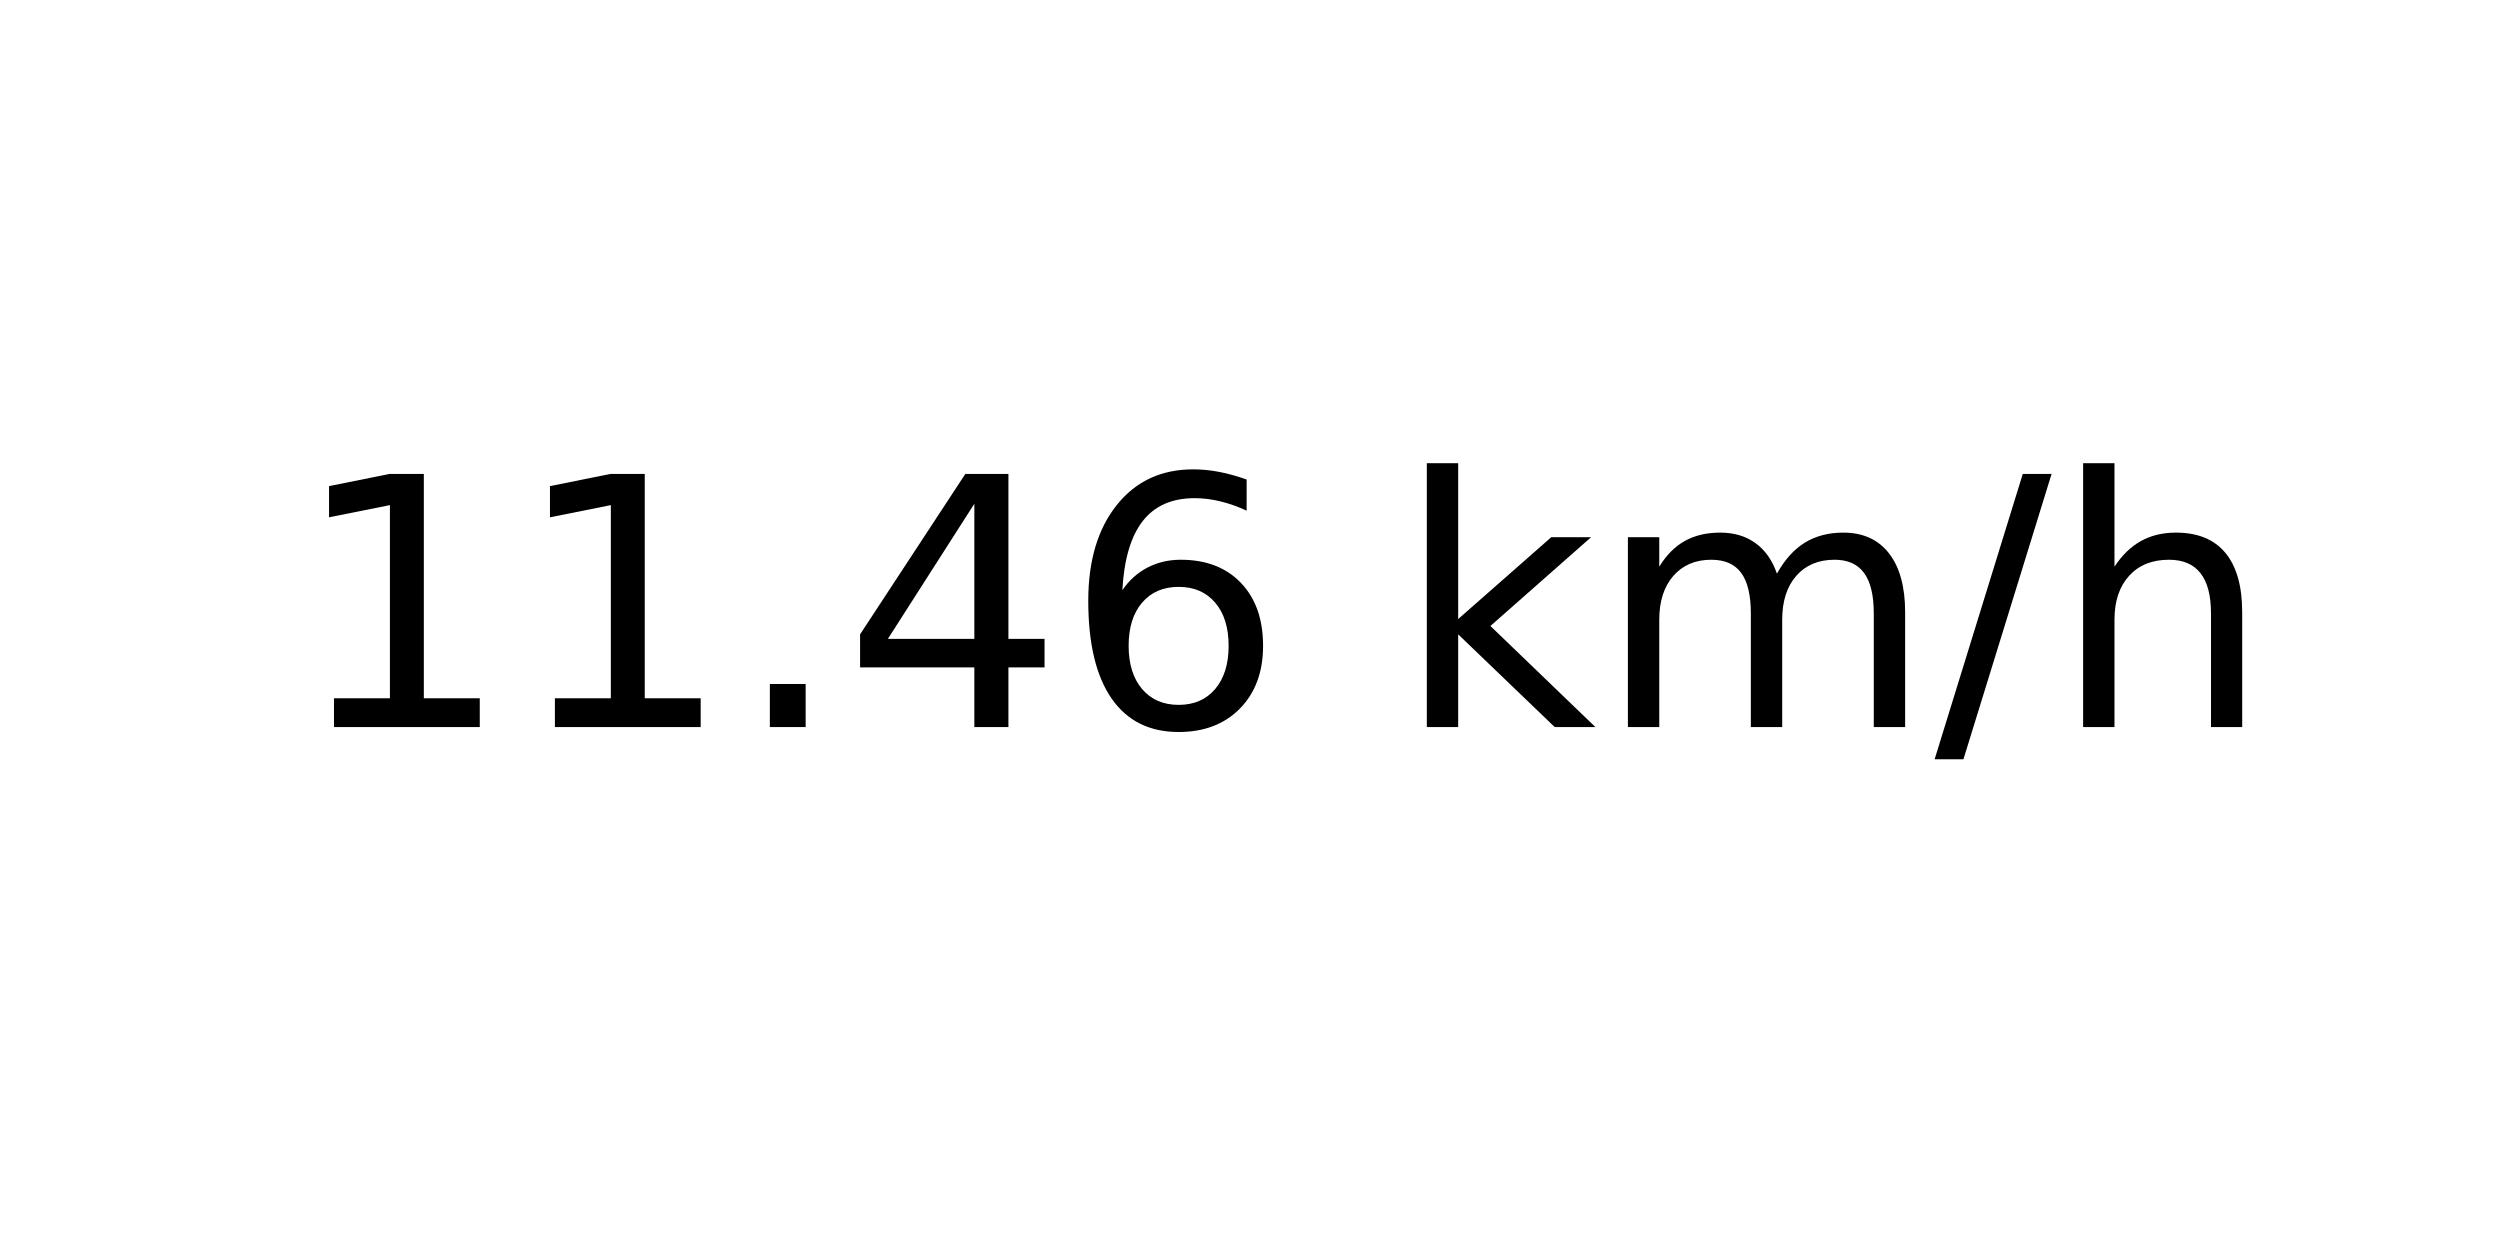
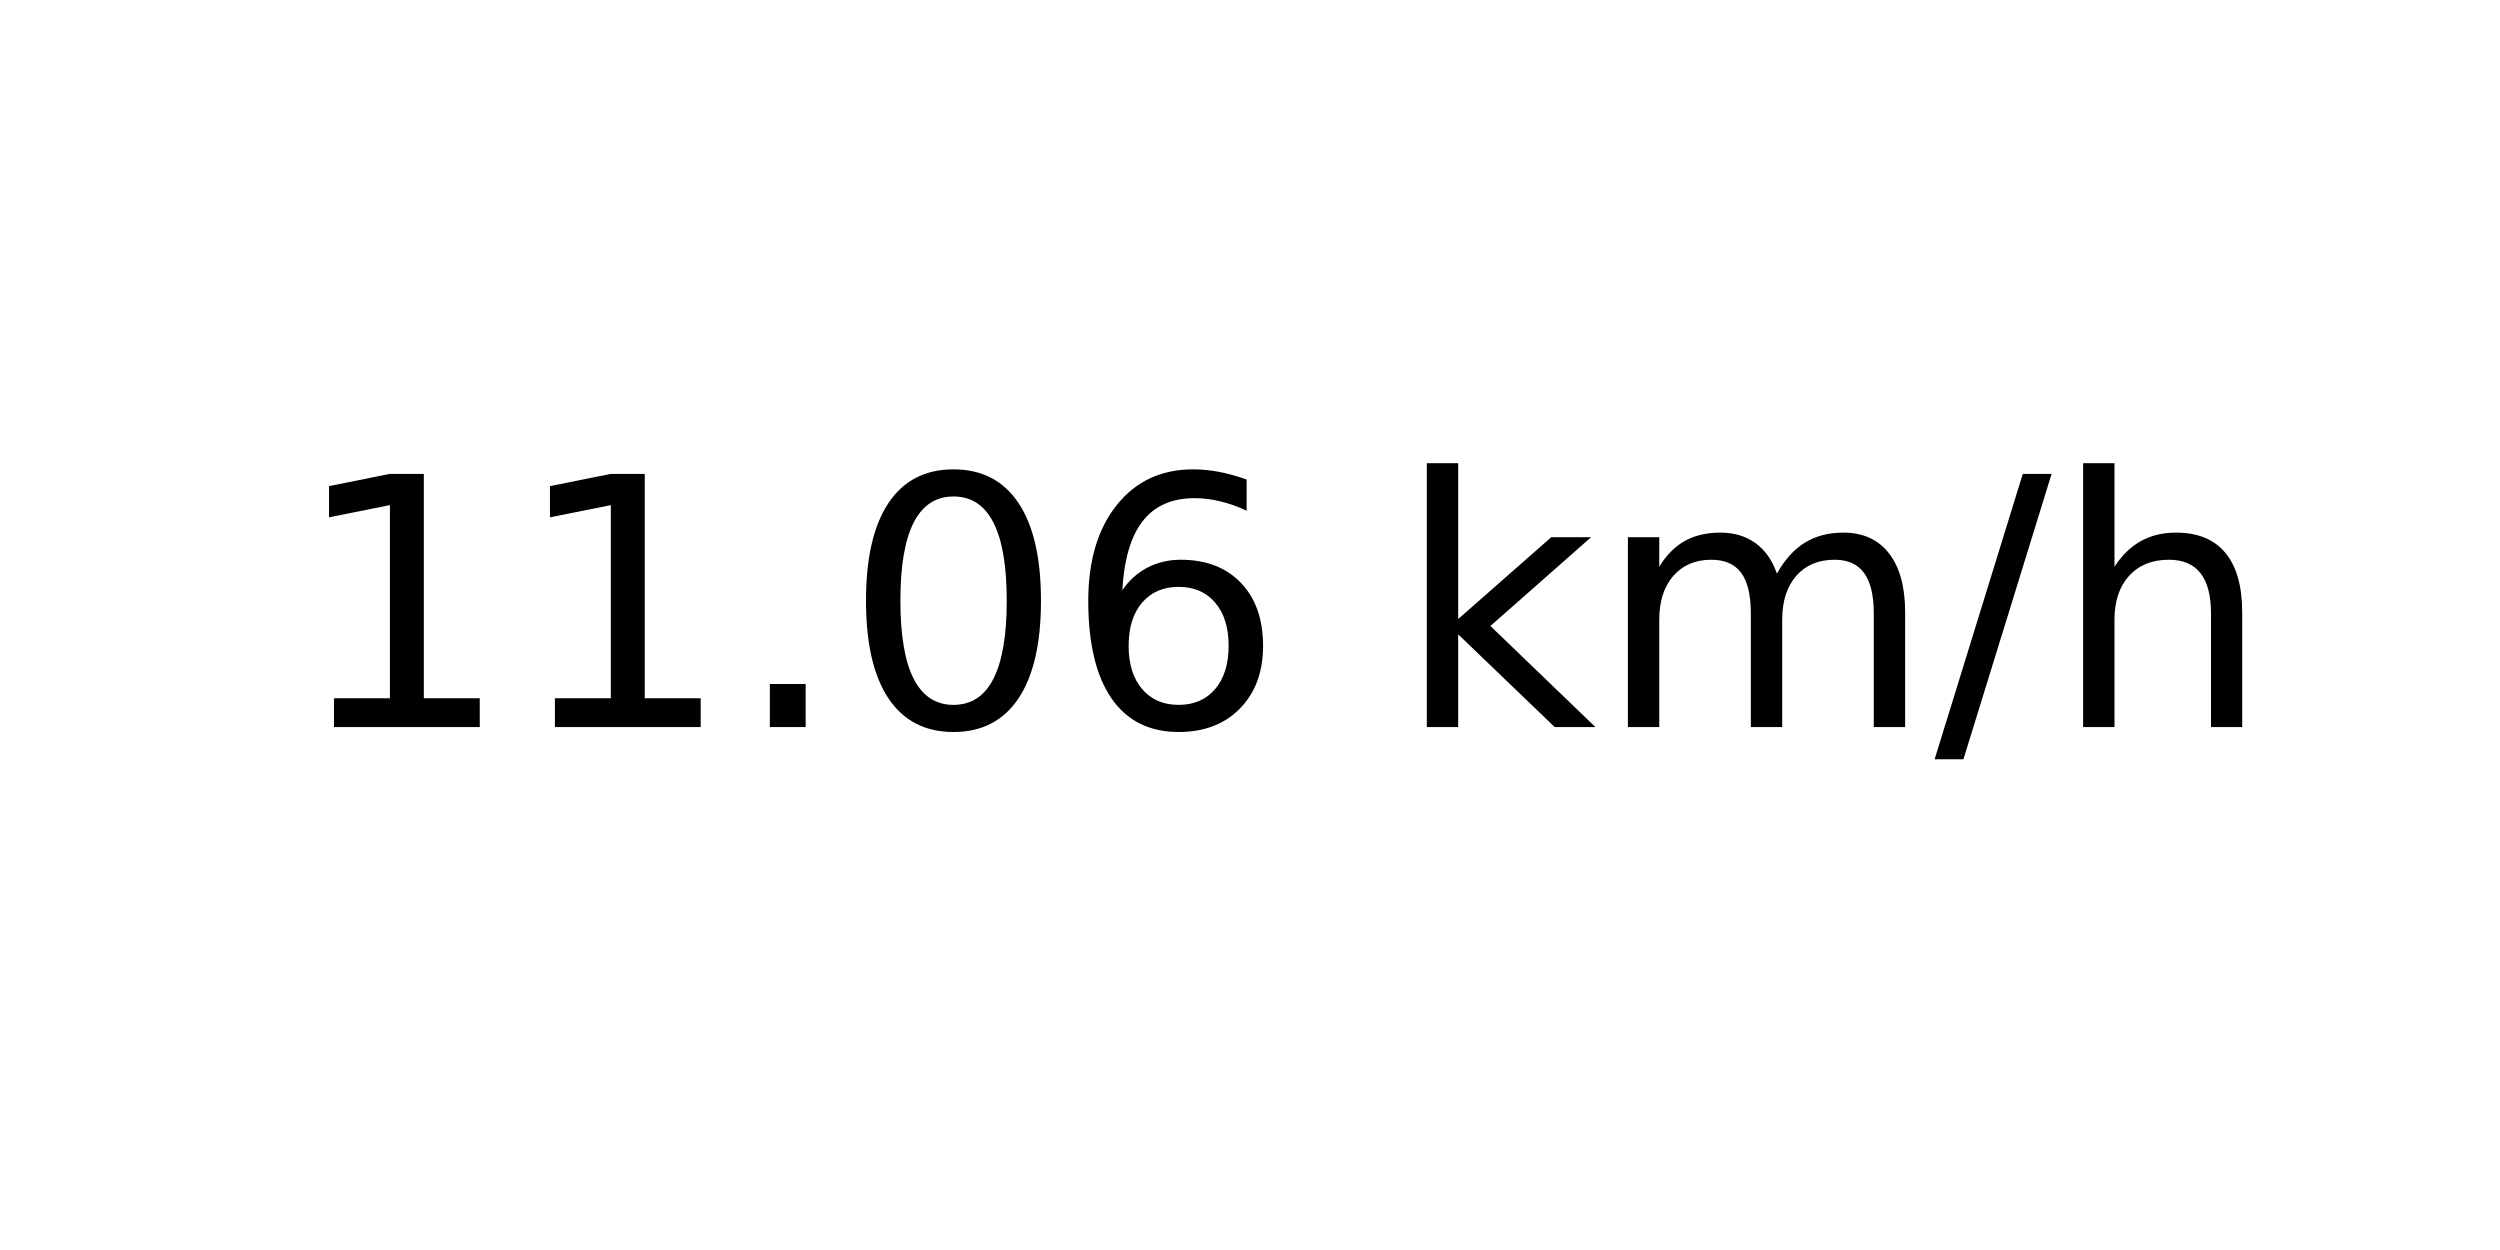
<svg xmlns="http://www.w3.org/2000/svg" xmlns:xlink="http://www.w3.org/1999/xlink" width="72pt" height="36pt" viewBox="0 0 72 36" version="1.1">
  <defs>
    <style type="text/css">*{stroke-linejoin: round; stroke-linecap: butt}</style>
  </defs>
  <g id="figure_1">
    <g id="axes_1">
      <g id="text_1">
        <g transform="translate(8.378125 20.93937) scale(0.1 -0.1)">
          <defs>
            <path id="DejaVuSans-31" d="M 794 531  L 1825 531  L 1825 4091  L 703 3866  L 703 4441  L 1819 4666  L 2450 4666  L 2450 531  L 3481 531  L 3481 0  L 794 0  L 794 531  z " transform="scale(0.015625)" />
            <path id="DejaVuSans-2e" d="M 684 794  L 1344 794  L 1344 0  L 684 0  L 684 794  z " transform="scale(0.015625)" />
-             <path id="DejaVuSans-34" d="M 2419 4116  L 825 1625  L 2419 1625  L 2419 4116  z M 2253 4666  L 3047 4666  L 3047 1625  L 3713 1625  L 3713 1100  L 3047 1100  L 3047 0  L 2419 0  L 2419 1100  L 313 1100  L 313 1709  L 2253 4666  z " transform="scale(0.015625)" />
+             <path id="DejaVuSans-30" d="M 2034 4250  Q 1547 4250 1301 3770  Q 1056 3291 1056 2328  Q 1056 1369 1301 889  Q 1547 409 2034 409  Q 2525 409 2770 889  Q 3016 1369 3016 2328  Q 3016 3291 2770 3770  Q 2525 4250 2034 4250  z M 2034 4750  Q 2819 4750 3233 4129  Q 3647 3509 3647 2328  Q 3647 1150 3233 529  Q 2819 -91 2034 -91  Q 1250 -91 836 529  Q 422 1150 422 2328  Q 422 3509 836 4129  Q 1250 4750 2034 4750  z " transform="scale(0.015625)" />
            <path id="DejaVuSans-36" d="M 2113 2584  Q 1688 2584 1439 2293  Q 1191 2003 1191 1497  Q 1191 994 1439 701  Q 1688 409 2113 409  Q 2538 409 2786 701  Q 3034 994 3034 1497  Q 3034 2003 2786 2293  Q 2538 2584 2113 2584  z M 3366 4563  L 3366 3988  Q 3128 4100 2886 4159  Q 2644 4219 2406 4219  Q 1781 4219 1451 3797  Q 1122 3375 1075 2522  Q 1259 2794 1537 2939  Q 1816 3084 2150 3084  Q 2853 3084 3261 2657  Q 3669 2231 3669 1497  Q 3669 778 3244 343  Q 2819 -91 2113 -91  Q 1303 -91 875 529  Q 447 1150 447 2328  Q 447 3434 972 4092  Q 1497 4750 2381 4750  Q 2619 4750 2861 4703  Q 3103 4656 3366 4563  z " transform="scale(0.015625)" />
            <path id="DejaVuSans-20" transform="scale(0.015625)" />
            <path id="DejaVuSans-6b" d="M 581 4863  L 1159 4863  L 1159 1991  L 2875 3500  L 3609 3500  L 1753 1863  L 3688 0  L 2938 0  L 1159 1709  L 1159 0  L 581 0  L 581 4863  z " transform="scale(0.015625)" />
            <path id="DejaVuSans-6d" d="M 3328 2828  Q 3544 3216 3844 3400  Q 4144 3584 4550 3584  Q 5097 3584 5394 3201  Q 5691 2819 5691 2113  L 5691 0  L 5113 0  L 5113 2094  Q 5113 2597 4934 2840  Q 4756 3084 4391 3084  Q 3944 3084 3684 2787  Q 3425 2491 3425 1978  L 3425 0  L 2847 0  L 2847 2094  Q 2847 2600 2669 2842  Q 2491 3084 2119 3084  Q 1678 3084 1418 2786  Q 1159 2488 1159 1978  L 1159 0  L 581 0  L 581 3500  L 1159 3500  L 1159 2956  Q 1356 3278 1631 3431  Q 1906 3584 2284 3584  Q 2666 3584 2933 3390  Q 3200 3197 3328 2828  z " transform="scale(0.015625)" />
            <path id="DejaVuSans-2f" d="M 1625 4666  L 2156 4666  L 531 -594  L 0 -594  L 1625 4666  z " transform="scale(0.015625)" />
            <path id="DejaVuSans-68" d="M 3513 2113  L 3513 0  L 2938 0  L 2938 2094  Q 2938 2591 2744 2837  Q 2550 3084 2163 3084  Q 1697 3084 1428 2787  Q 1159 2491 1159 1978  L 1159 0  L 581 0  L 581 4863  L 1159 4863  L 1159 2956  Q 1366 3272 1645 3428  Q 1925 3584 2291 3584  Q 2894 3584 3203 3211  Q 3513 2838 3513 2113  z " transform="scale(0.015625)" />
          </defs>
          <use xlink:href="#DejaVuSans-31" />
          <use xlink:href="#DejaVuSans-31" x="63.623" />
          <use xlink:href="#DejaVuSans-2e" x="127.246" />
-           <use xlink:href="#DejaVuSans-34" x="159.033" />
+           <use xlink:href="#DejaVuSans-30" x="159.033" />
          <use xlink:href="#DejaVuSans-36" x="222.656" />
          <use xlink:href="#DejaVuSans-20" x="286.279" />
          <use xlink:href="#DejaVuSans-6b" x="318.066" />
          <use xlink:href="#DejaVuSans-6d" x="375.977" />
          <use xlink:href="#DejaVuSans-2f" x="473.389" />
          <use xlink:href="#DejaVuSans-68" x="507.08" />
        </g>
      </g>
    </g>
  </g>
</svg>
